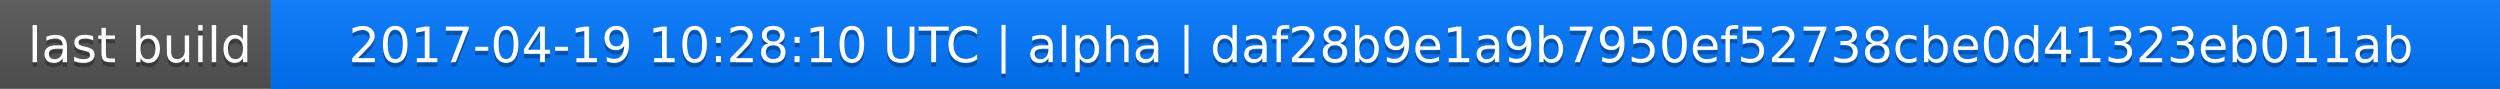
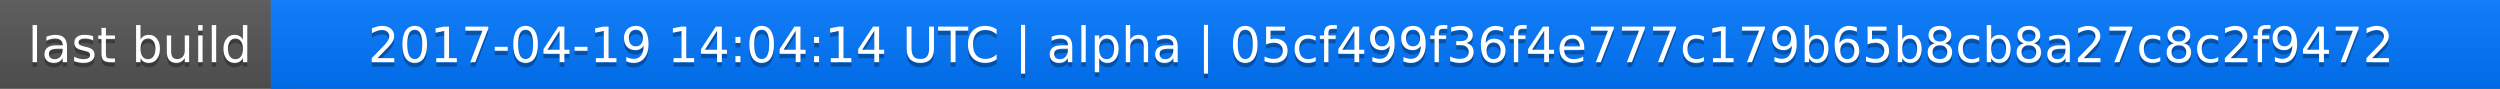
<svg xmlns="http://www.w3.org/2000/svg" width="563" height="20">
  <linearGradient id="a" x2="0" y2="100%">
    <stop offset="0" stop-color="#bbb" stop-opacity=".1" />
    <stop offset="1" stop-opacity=".1" />
  </linearGradient>
  <rect rx="0" width="563" height="20" fill="#555" />
  <rect rx="0" x="61" width="502" height="20" fill="#07f" />
  <path fill="#07f" d="M61 0h4v20h-4z" />
  <rect rx="0" width="563" height="20" fill="url(#a)" />
  <g fill="#fff" text-anchor="middle" font-family="DejaVu Sans,Verdana,Geneva,sans-serif" font-size="11">
    <text x="31.5" y="15" fill="#010101" fill-opacity=".3">last build</text>
    <text x="31.5" y="14">last build</text>
-     <text x="311" y="15" fill="#010101" fill-opacity=".3">2017-04-19 10:28:10 UTC | alpha | daf28b9e1a9b7950ef52738cbe0d41323eb011ab</text>
-     <text x="311" y="14">2017-04-19 10:28:10 UTC | alpha | daf28b9e1a9b7950ef52738cbe0d41323eb011ab</text>
+     <text x="311" y="15" fill="#010101" fill-opacity=".3">2017-04-19 14:04:14 UTC | alpha | 05cf499f36f4e777c179b65b8cb8a27c8c2f9472</text>
+     <text x="311" y="14">2017-04-19 14:04:14 UTC | alpha | 05cf499f36f4e777c179b65b8cb8a27c8c2f9472</text>
  </g>
</svg>
